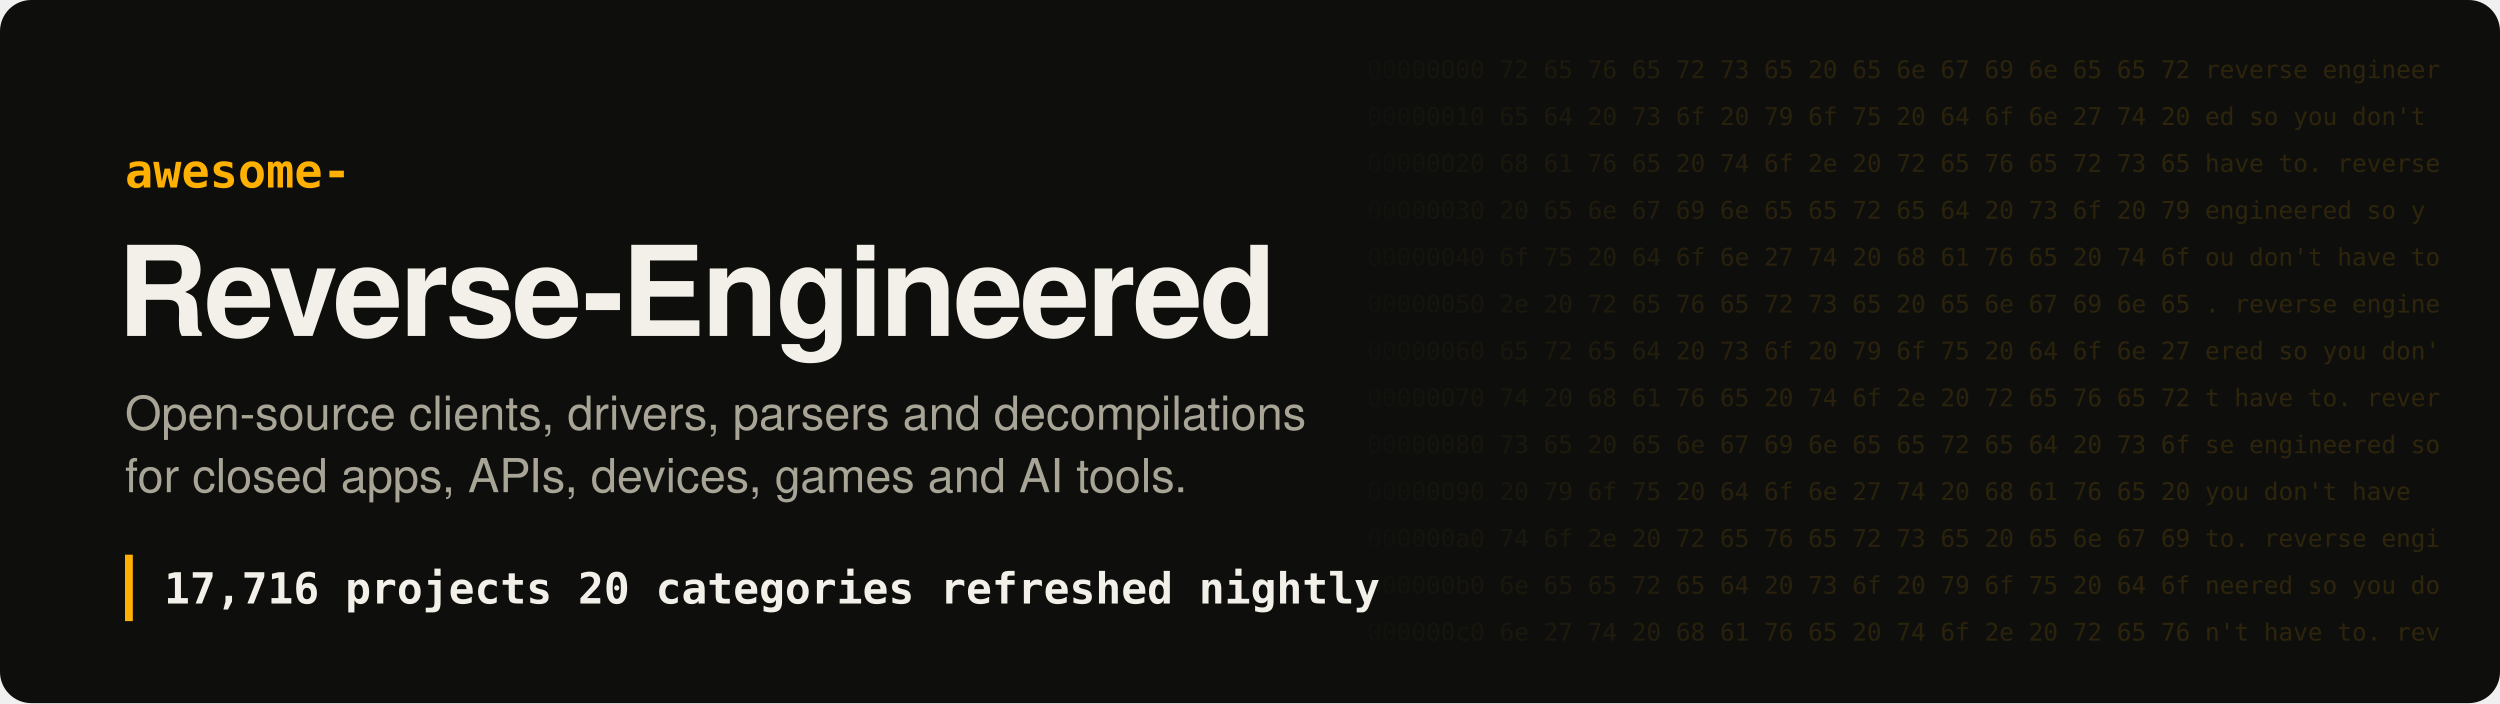
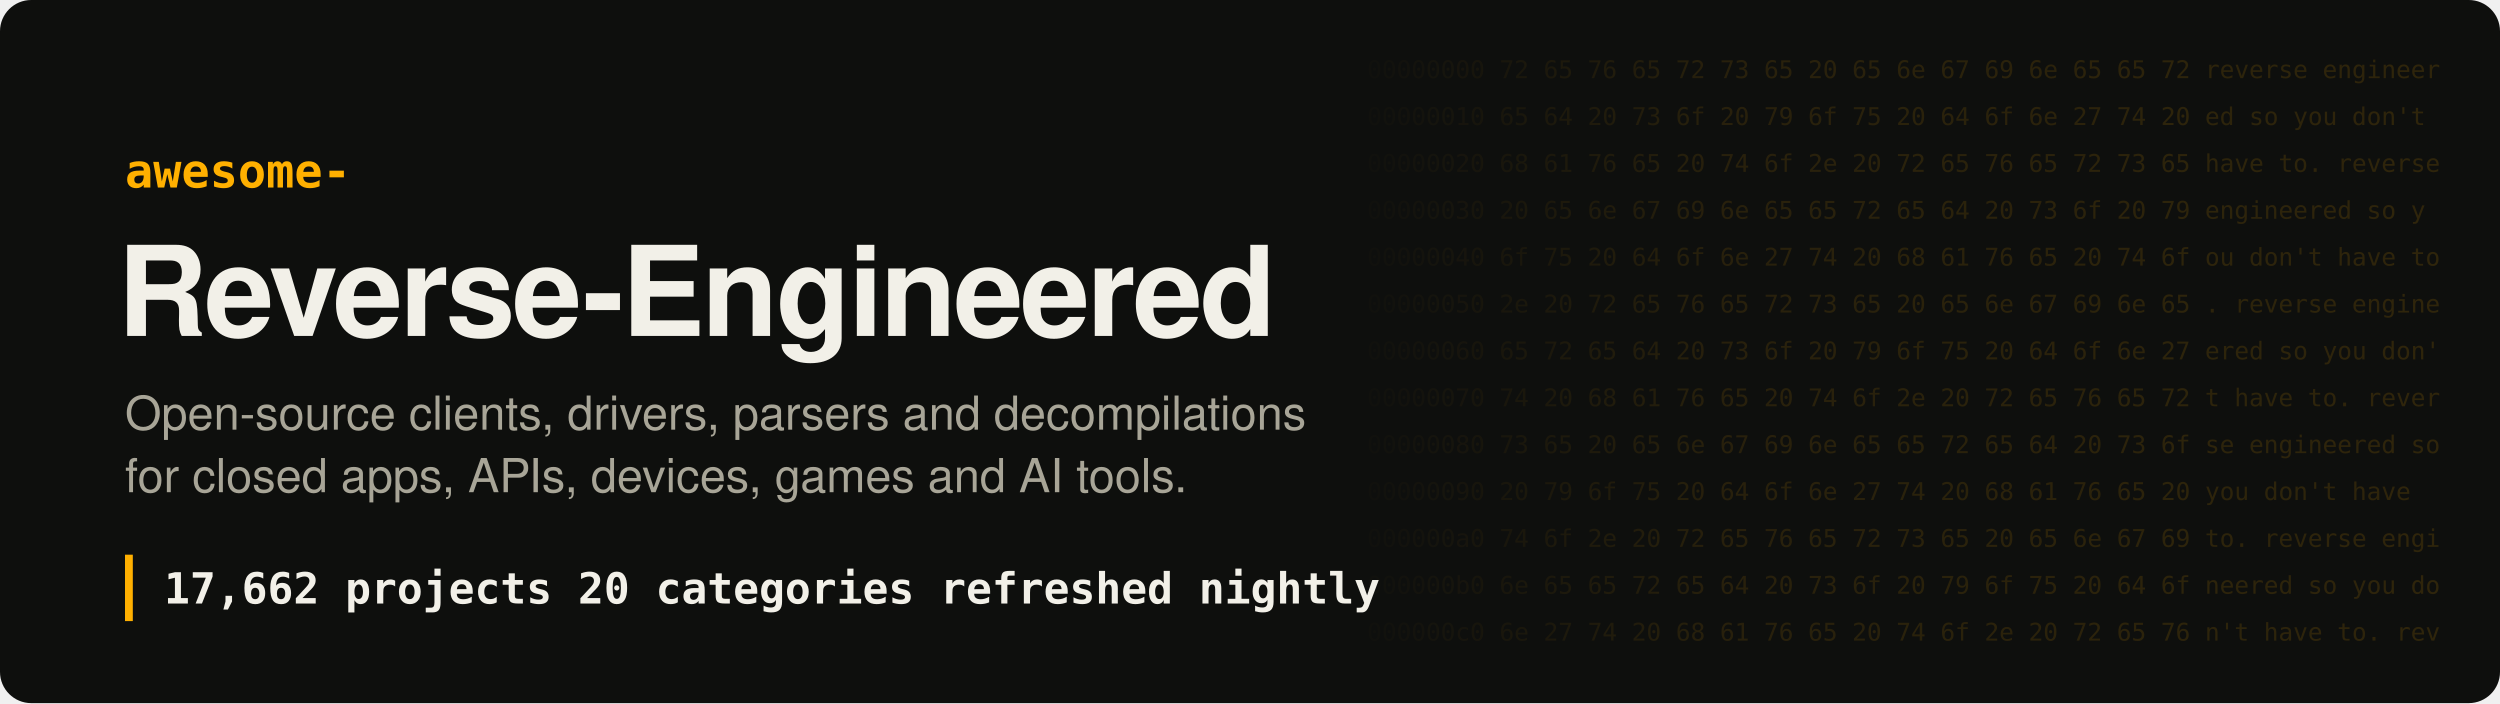
- <svg xmlns="http://www.w3.org/2000/svg" width="1280" height="360" viewBox="0 0 1280 360" role="img" aria-label="Awesome Reverse-Engineered: 17,716 projects">
+ <svg xmlns="http://www.w3.org/2000/svg" width="1280" height="360" viewBox="0 0 1280 360" role="img" aria-label="Awesome Reverse-Engineered: 17,662 projects">
  <style>
.hex{font:12.5px ui-monospace, SFMono-Regular, Menlo, Consolas, monospace;fill:#ffb000;white-space:pre}
.t{font:700 64px -apple-system, BlinkMacSystemFont, 'Segoe UI', Helvetica, Arial, sans-serif;fill:#f2f0e8;letter-spacing:-1.5px}
.k{font:600 24px ui-monospace, SFMono-Regular, Menlo, Consolas, monospace;fill:#ffb000}
.s{font:400 24px -apple-system, BlinkMacSystemFont, 'Segoe UI', Helvetica, Arial, sans-serif;fill:#a8a597}
.n{font:600 22px ui-monospace, SFMono-Regular, Menlo, Consolas, monospace;fill:#f2f0e8;white-space:pre}
</style>
  <defs>
    <linearGradient id="fade" x1="0" x2="1">
      <stop offset="0" stop-color="#ffb000" stop-opacity="0" />
      <stop offset=".35" stop-color="#ffb000" stop-opacity=".16" />
      <stop offset="1" stop-color="#ffb000" stop-opacity=".2" />
    </linearGradient>
    <mask id="m">
      <rect x="680" width="600" height="360" fill="url(#fade)" />
    </mask>
  </defs>
  <rect width="1280" height="360" rx="16" fill="#0e0f0d" />
  <g mask="url(#m)" style="filter:none">
    <text x="700" y="40" class="hex" fill="#fff">00000000  72 65 76 65 72 73 65 20 65 6e 67 69 6e 65 65 72  reverse engineer</text>
    <text x="700" y="64" class="hex" fill="#fff">00000010  65 64 20 73 6f 20 79 6f 75 20 64 6f 6e 27 74 20  ed so you don't </text>
    <text x="700" y="88" class="hex" fill="#fff">00000020  68 61 76 65 20 74 6f 2e 20 72 65 76 65 72 73 65  have to. reverse</text>
    <text x="700" y="112" class="hex" fill="#fff">00000030  20 65 6e 67 69 6e 65 65 72 65 64 20 73 6f 20 79   engineered so y</text>
    <text x="700" y="136" class="hex" fill="#fff">00000040  6f 75 20 64 6f 6e 27 74 20 68 61 76 65 20 74 6f  ou don't have to</text>
    <text x="700" y="160" class="hex" fill="#fff">00000050  2e 20 72 65 76 65 72 73 65 20 65 6e 67 69 6e 65  . reverse engine</text>
    <text x="700" y="184" class="hex" fill="#fff">00000060  65 72 65 64 20 73 6f 20 79 6f 75 20 64 6f 6e 27  ered so you don'</text>
    <text x="700" y="208" class="hex" fill="#fff">00000070  74 20 68 61 76 65 20 74 6f 2e 20 72 65 76 65 72  t have to. rever</text>
    <text x="700" y="232" class="hex" fill="#fff">00000080  73 65 20 65 6e 67 69 6e 65 65 72 65 64 20 73 6f  se engineered so</text>
    <text x="700" y="256" class="hex" fill="#fff">00000090  20 79 6f 75 20 64 6f 6e 27 74 20 68 61 76 65 20   you don't have </text>
    <text x="700" y="280" class="hex" fill="#fff">000000a0  74 6f 2e 20 72 65 76 65 72 73 65 20 65 6e 67 69  to. reverse engi</text>
    <text x="700" y="304" class="hex" fill="#fff">000000b0  6e 65 65 72 65 64 20 73 6f 20 79 6f 75 20 64 6f  neered so you do</text>
    <text x="700" y="328" class="hex" fill="#fff">000000c0  6e 27 74 20 68 61 76 65 20 74 6f 2e 20 72 65 76  n't have to. rev</text>
  </g>
  <text x="64" y="96" class="k">awesome-</text>
  <text x="60" y="172" class="t">Reverse-Engineered</text>
  <text x="64" y="220" class="s">Open-source clients, drivers, parsers and decompilations</text>
  <text x="64" y="252" class="s">for closed apps, APIs, devices, games and AI tools.</text>
  <rect x="64" y="284" width="4" height="34" fill="#ffb000" />
-   <text x="84" y="309" class="n">17,716 projects   20 categories   refreshed nightly</text>
+   <text x="84" y="309" class="n">17,662 projects   20 categories   refreshed nightly</text>
</svg>
